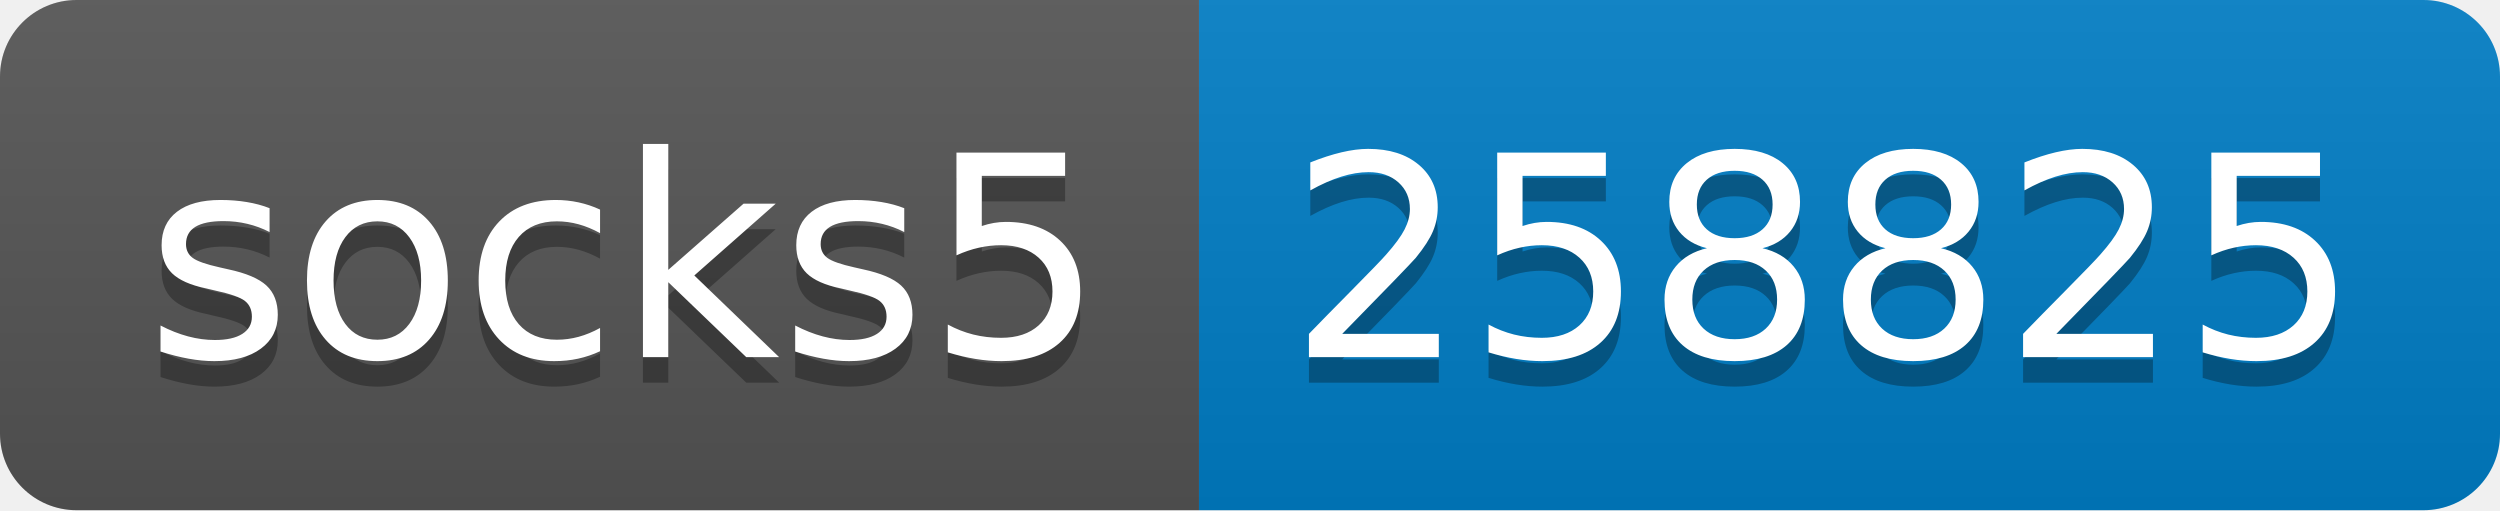
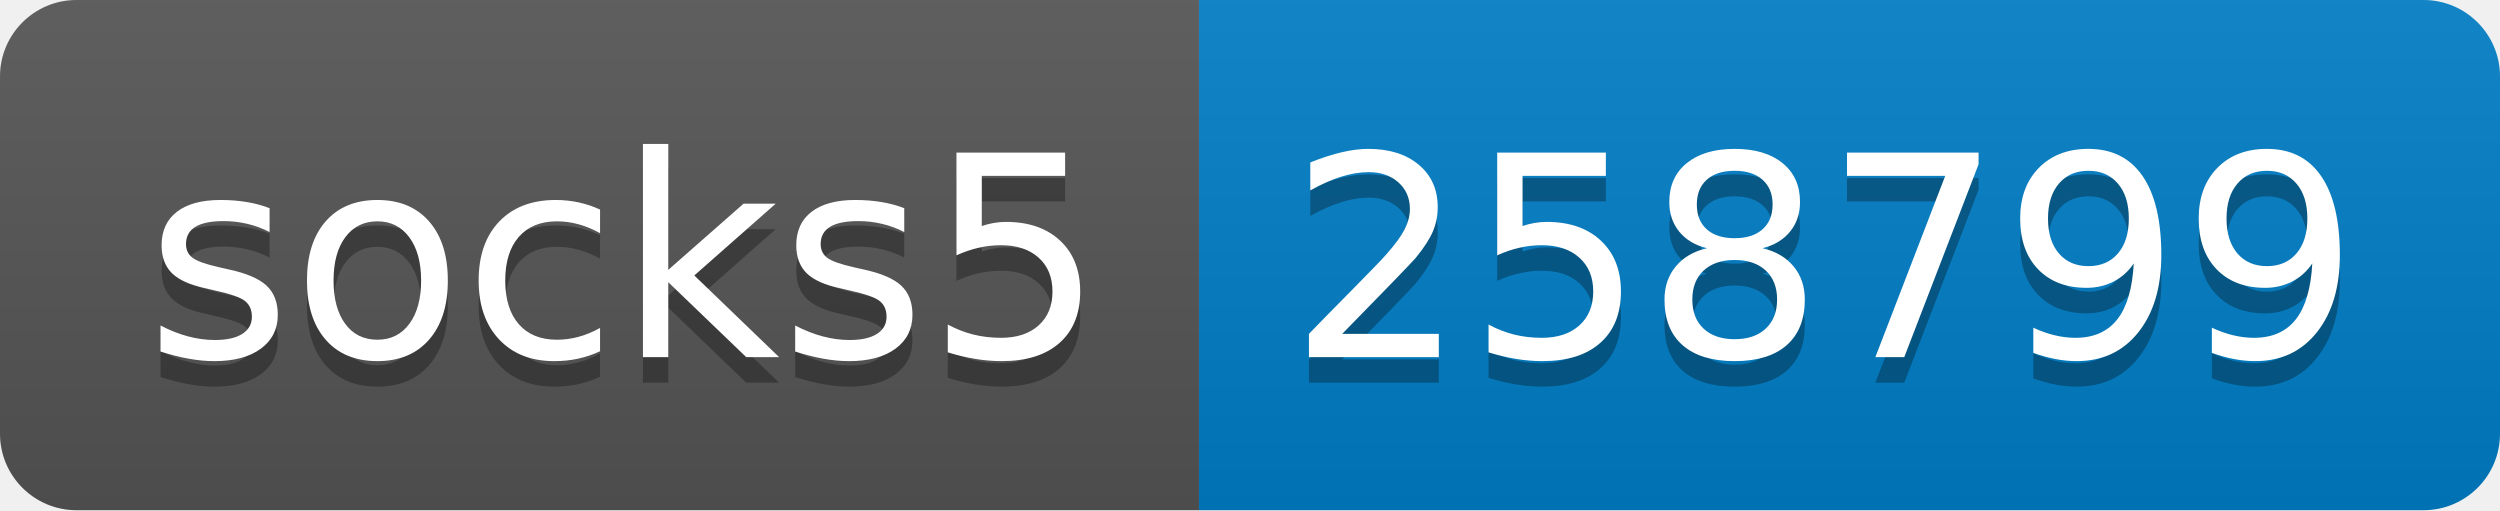
- <svg xmlns="http://www.w3.org/2000/svg" width="98" height="20" role="img" aria-label="socks5: 258825">
+ <svg xmlns="http://www.w3.org/2000/svg" width="98" height="20" role="img" aria-label="socks5: 258799">
  <linearGradient id="s" x2="0" y2="100%">
    <stop offset="0" stop-color="#bbb" stop-opacity=".1" />
    <stop offset="1" stop-opacity=".1" />
  </linearGradient>
  <clipPath id="r">
    <rect width="98" height="20" rx="3" fill="#fff" />
  </clipPath>
  <g clip-path="url(#r)">
    <rect width="47" height="20" fill="#555" />
    <rect x="47" width="51" height="20" fill="#007ec6" />
    <rect width="98" height="20" fill="url(#s)" />
  </g>
  <g fill="#fff" text-anchor="middle" font-family="Verdana,Geneva,DejaVu Sans,sans-serif" text-rendering="geometricPrecision" font-size="110">
    <text aria-hidden="true" x="245" y="150" fill="#010101" fill-opacity=".3" transform="scale(.1)" textLength="370">socks5</text>
    <text x="245" y="140" transform="scale(.1)" fill="#fff" textLength="370">socks5</text>
-     <text aria-hidden="true" x="715" y="150" fill="#010101" fill-opacity=".3" transform="scale(.1)" textLength="410">258825</text>
-     <text x="715" y="140" transform="scale(.1)" fill="#fff" textLength="410">258825</text>
+     <text aria-hidden="true" x="715" y="150" fill="#010101" fill-opacity=".3" transform="scale(.1)" textLength="410">258799</text>
+     <text x="715" y="140" transform="scale(.1)" fill="#fff" textLength="410">258799</text>
  </g>
</svg>
